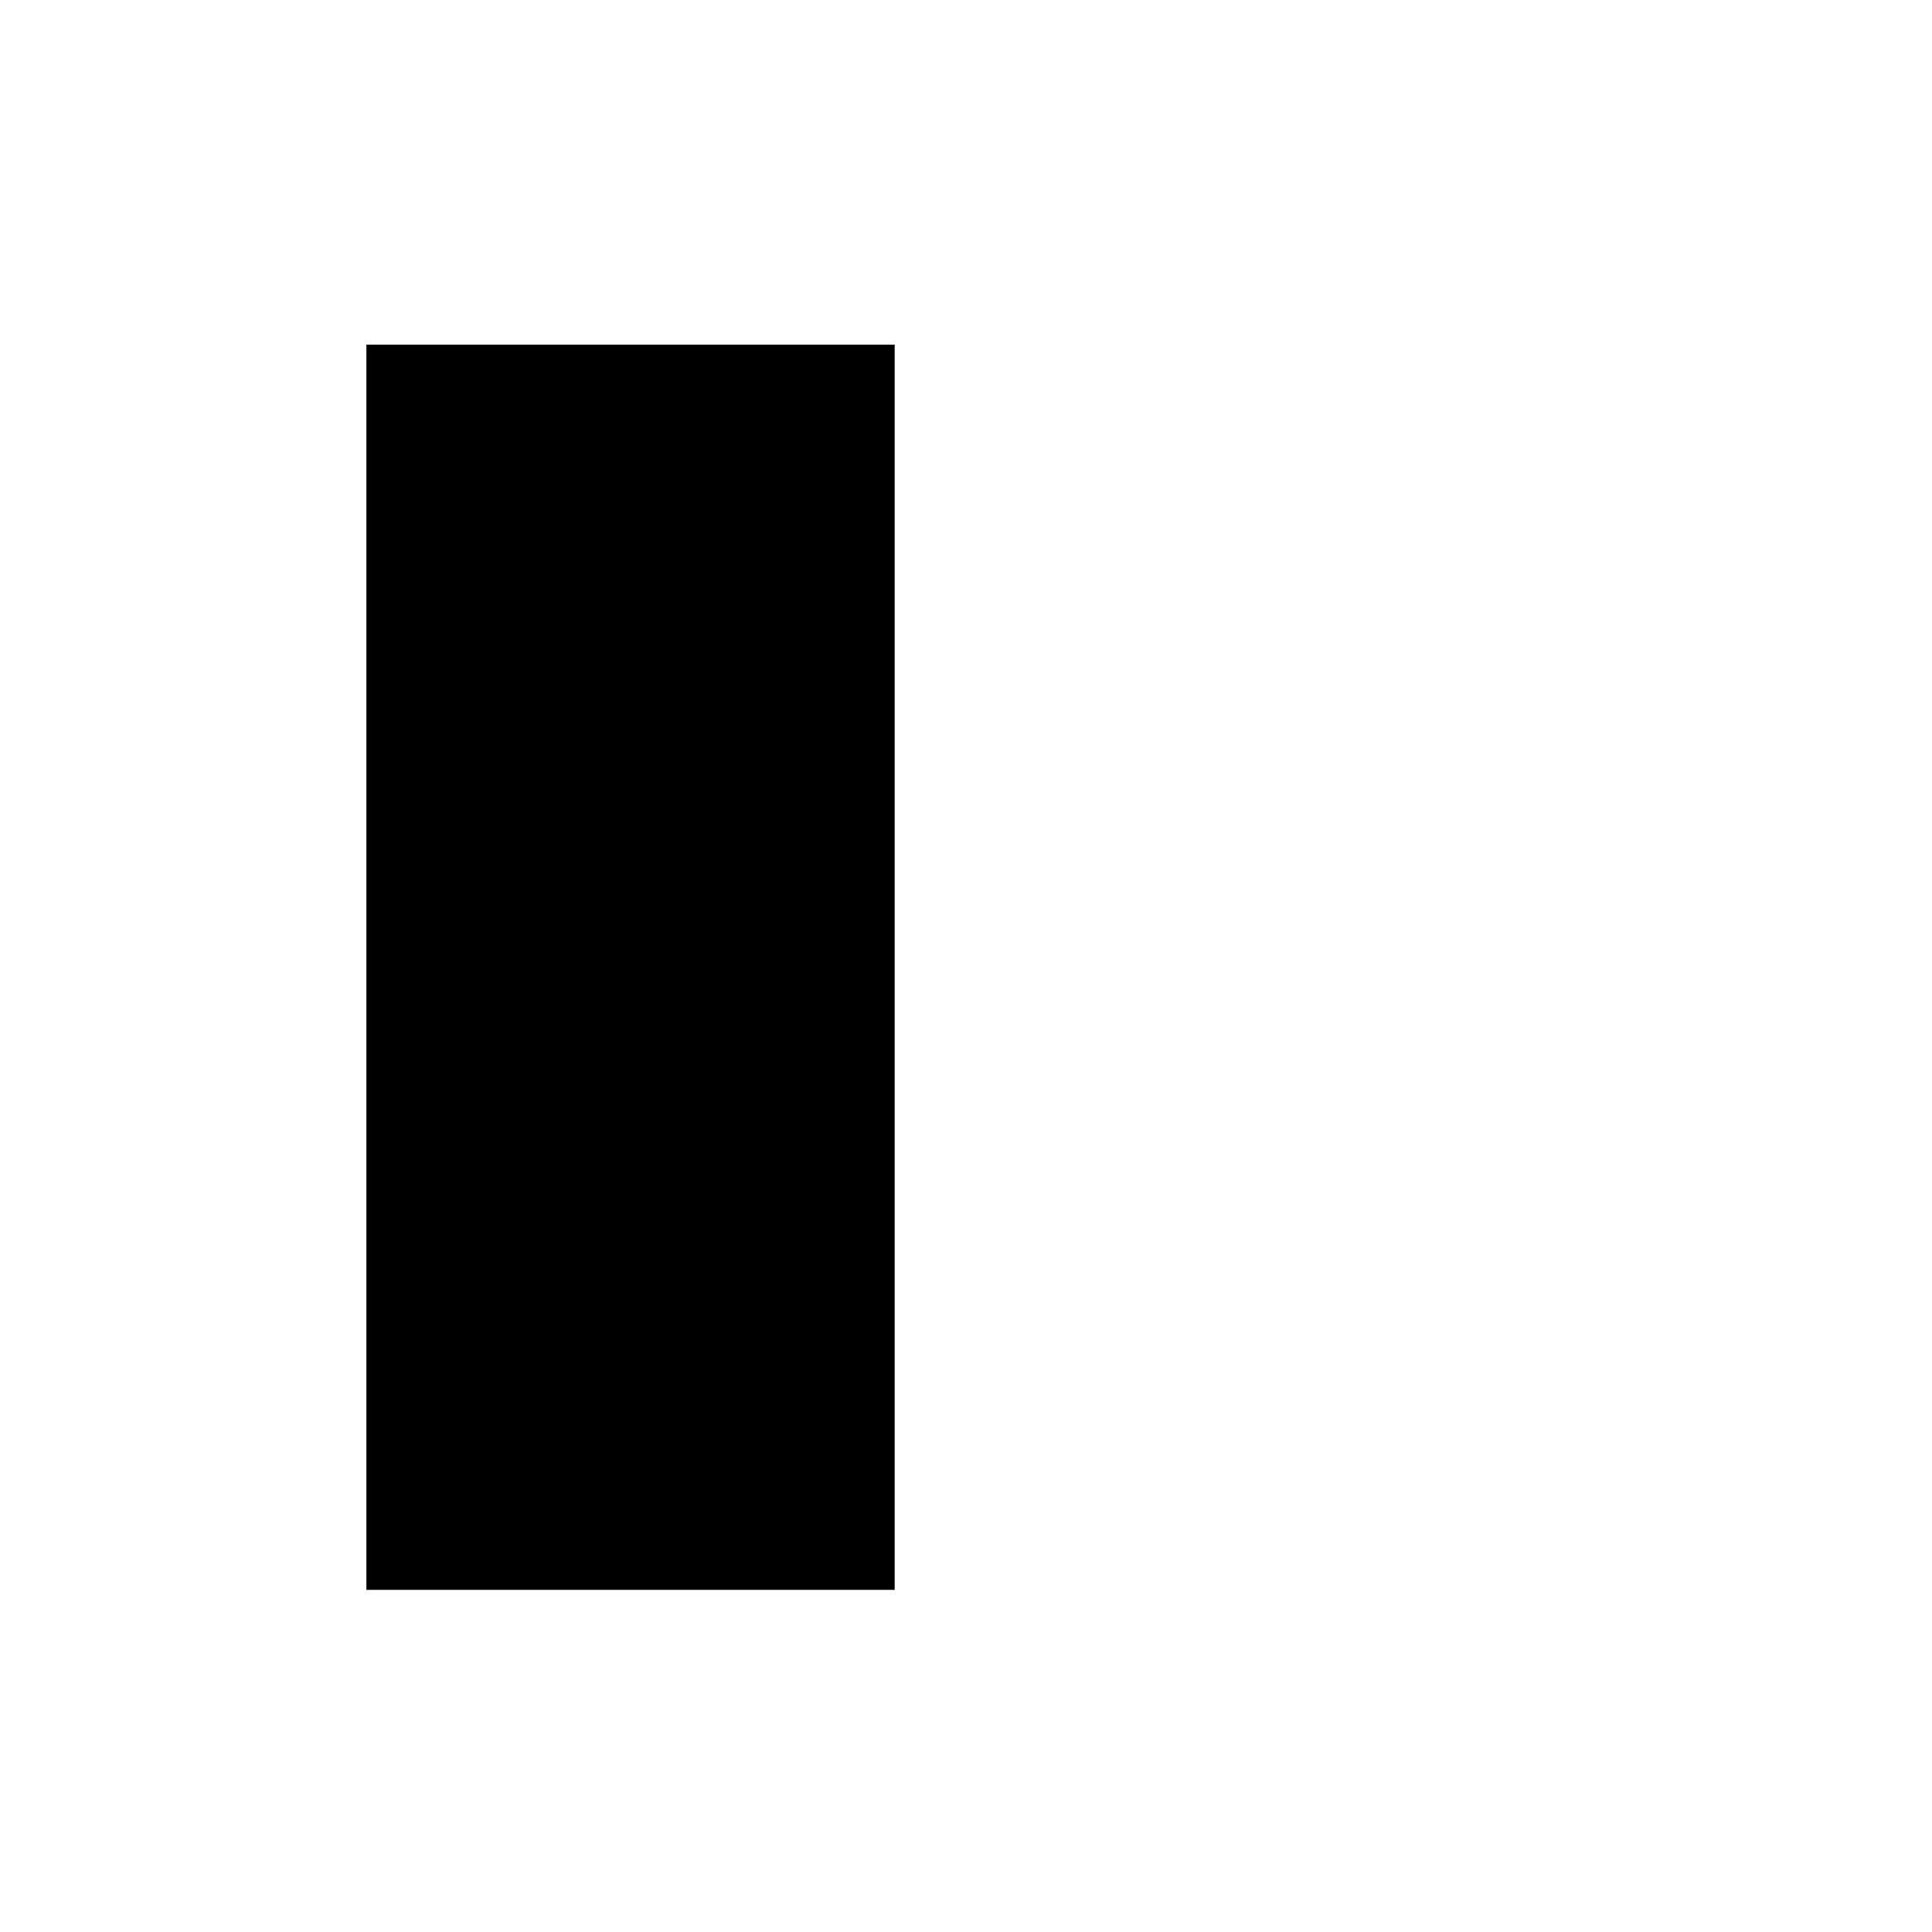
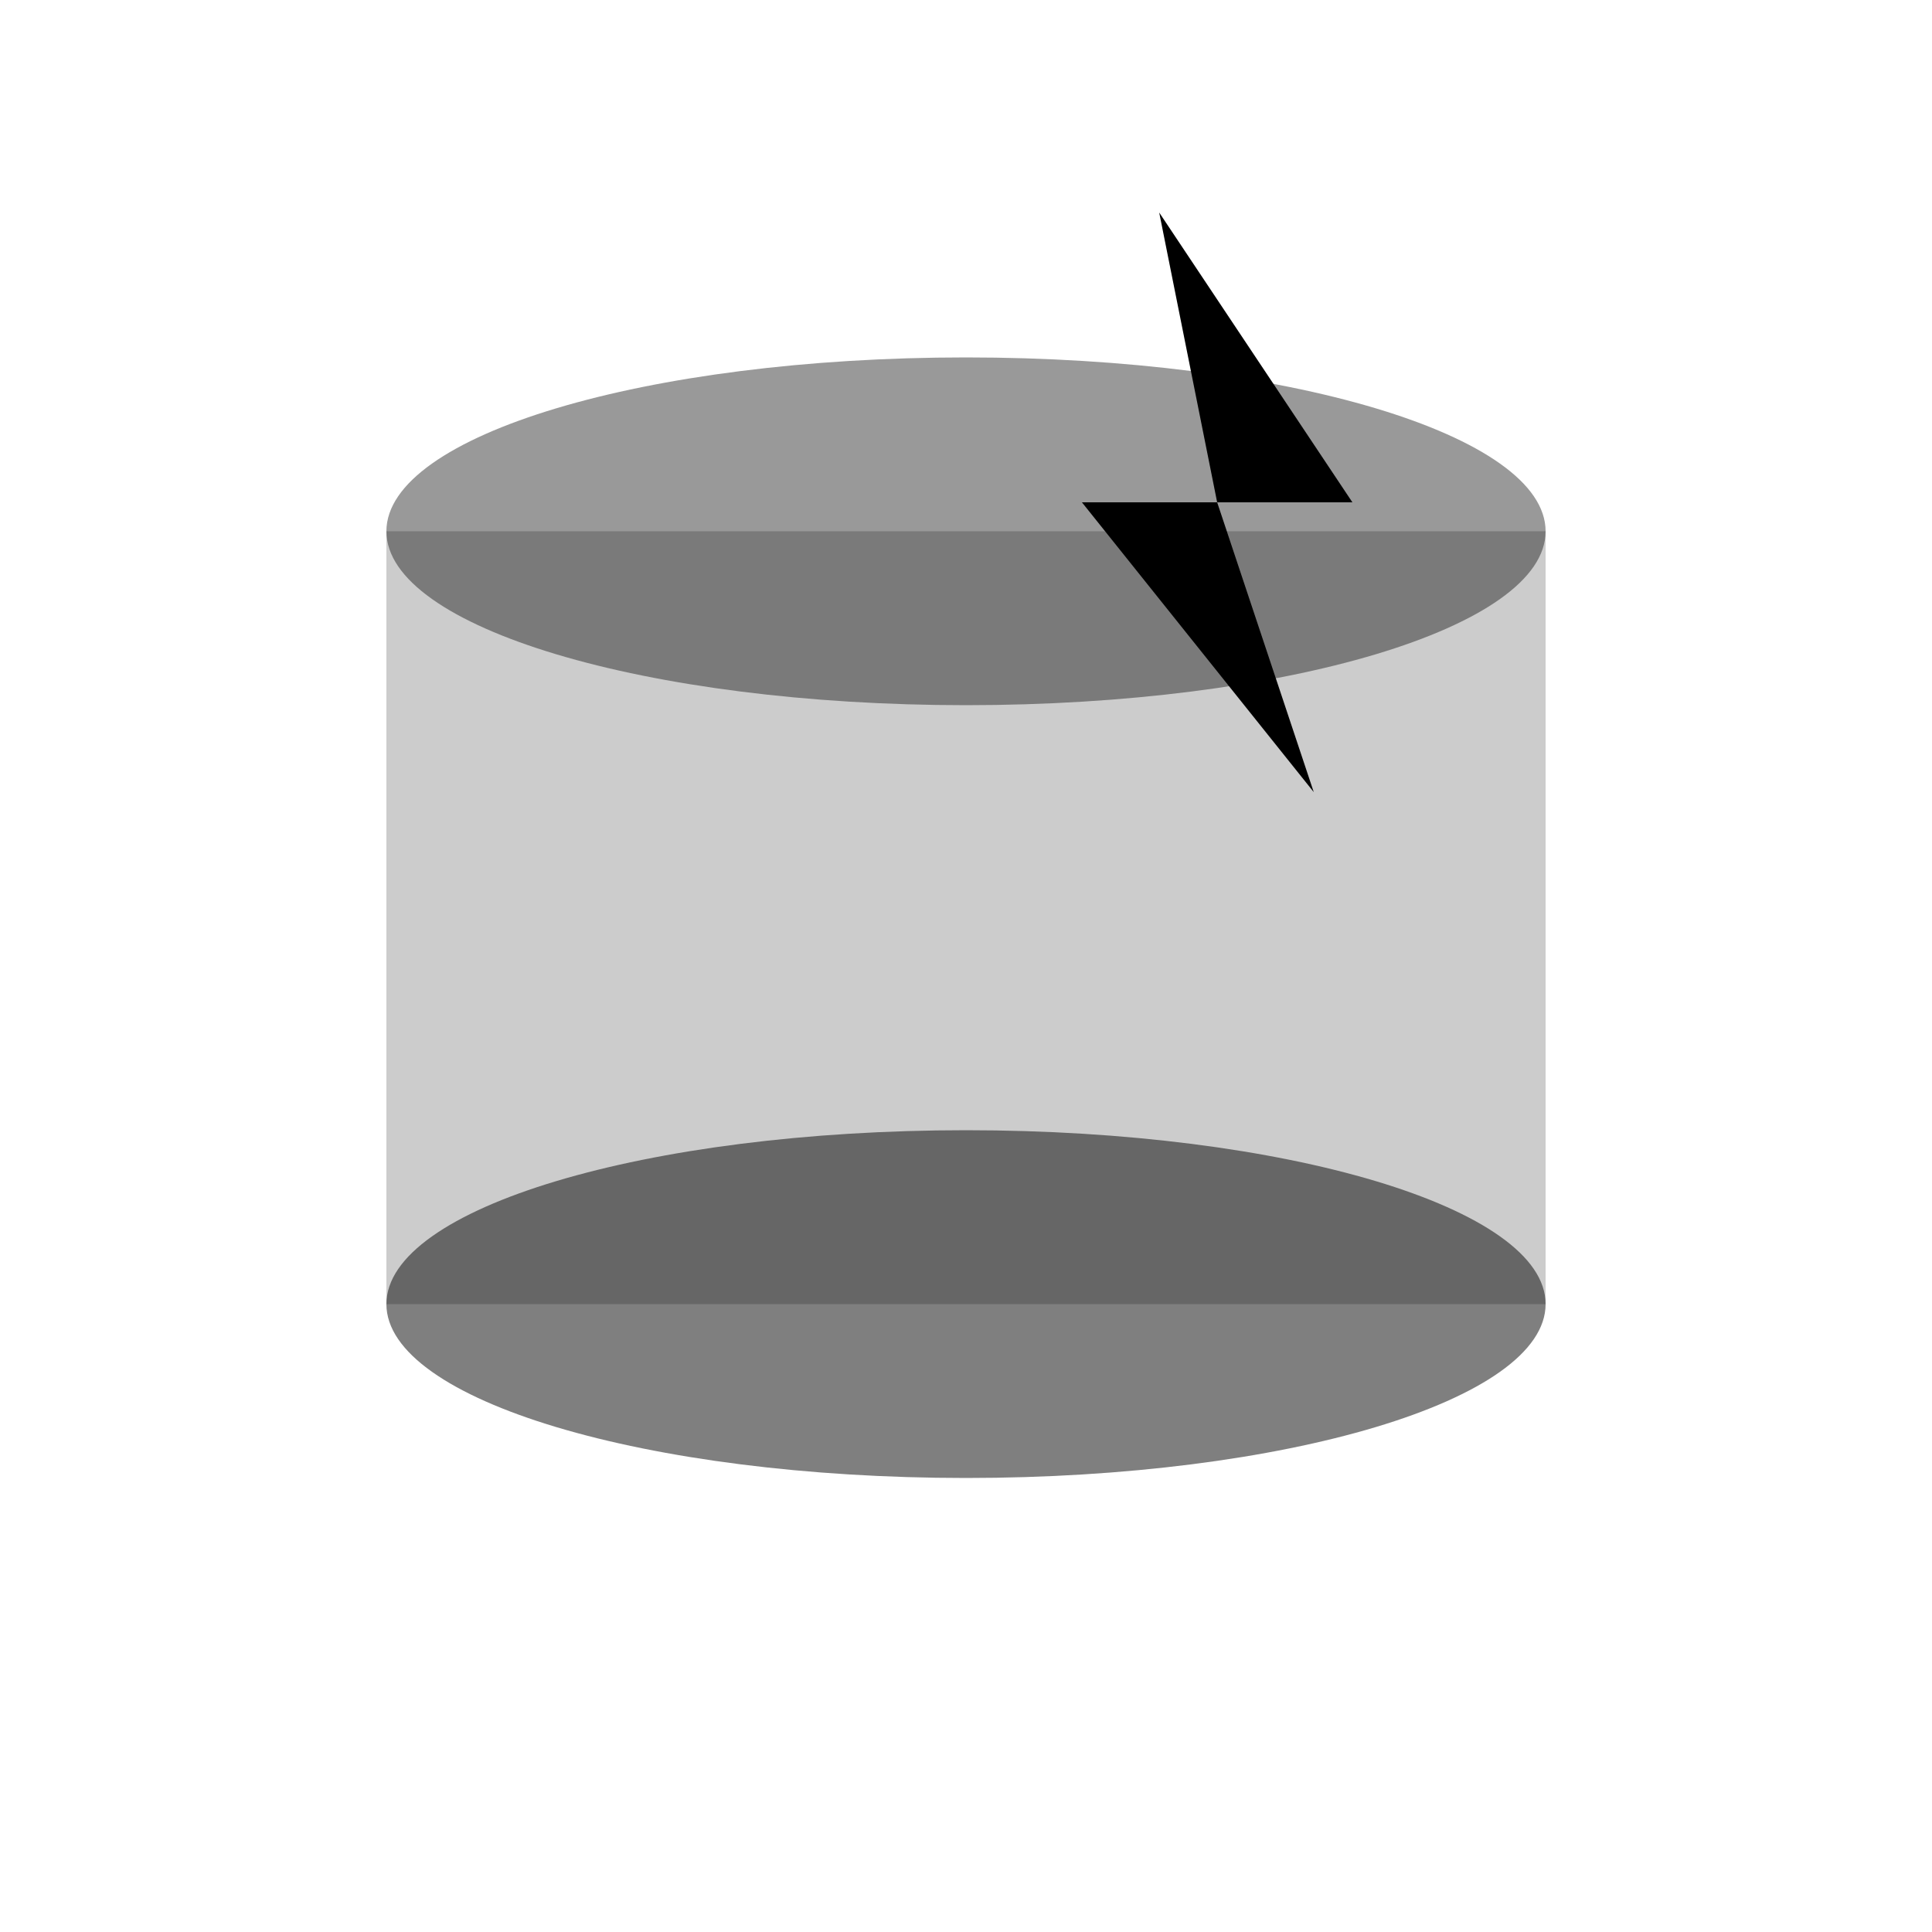
- <svg xmlns="http://www.w3.org/2000/svg" viewBox="0 0 512 512" fill="currentColor">
-   <rect x="97.097" y="91.33" width="140" height="330" fill="currentColor" />
+ <svg xmlns="http://www.w3.org/2000/svg" viewBox="0 0 200 200" fill="currentColor">
+   <ellipse cx="100" cy="55" rx="60" ry="18" opacity="0.4" />
+   <rect x="40" y="55" width="120" height="80" opacity="0.2" />
+   <ellipse cx="100" cy="135" rx="60" ry="18" opacity="0.5" />
+   <path d="M120 22L140 52H126L136 82L112 52H126L120 22Z" />
</svg>
